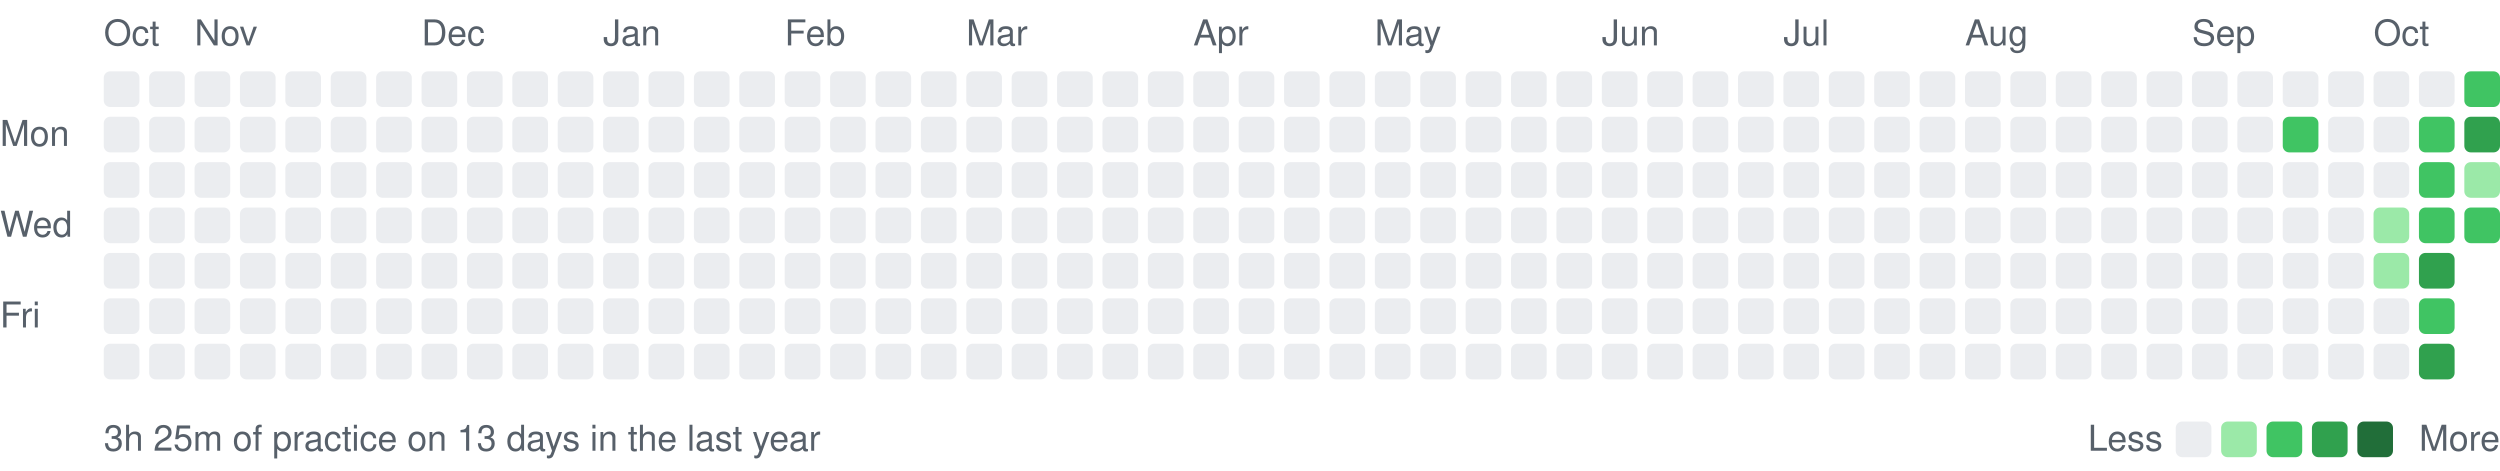
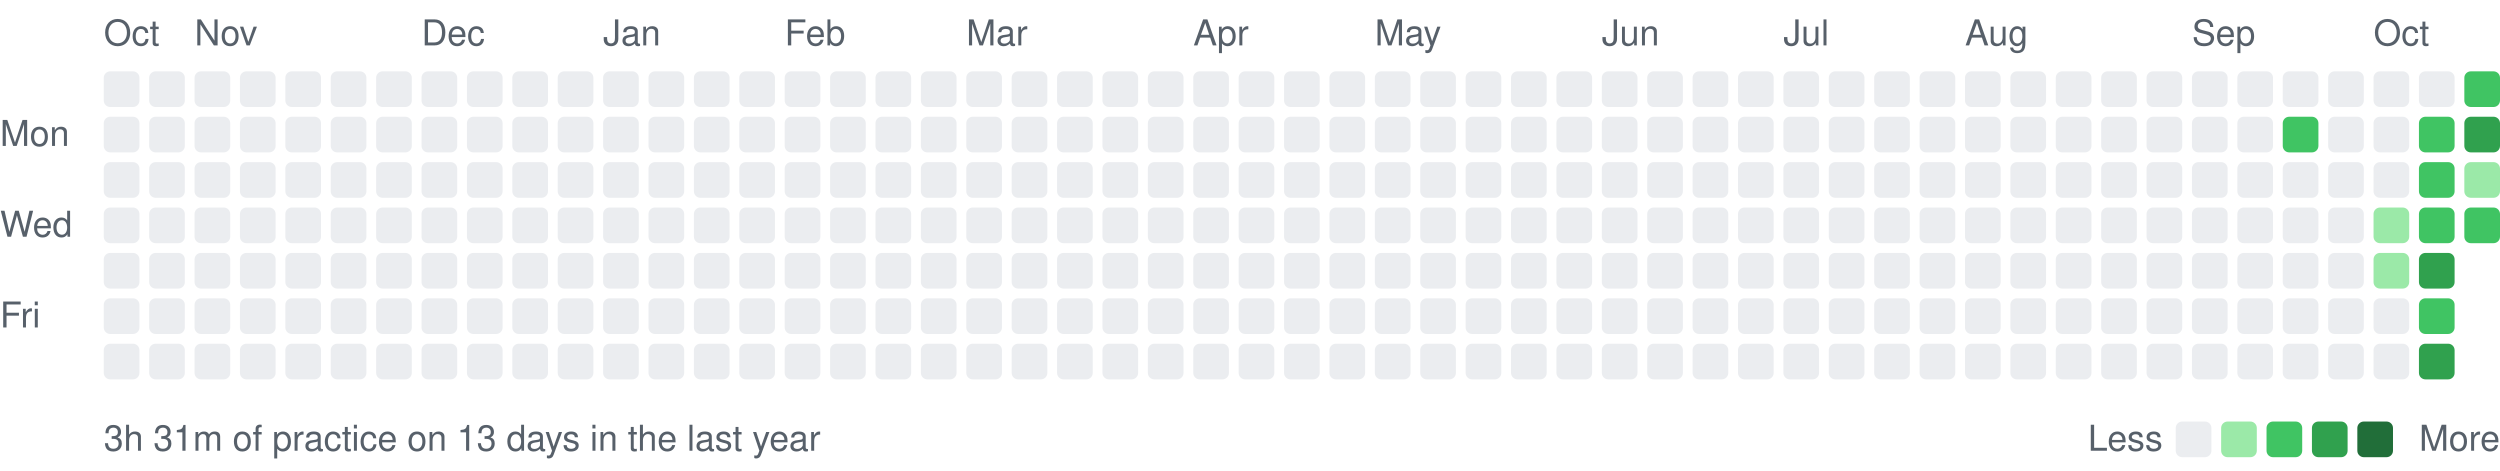
<svg xmlns="http://www.w3.org/2000/svg" width="771" height="145" viewBox="0 0 771 145" font-family="-apple-system, BlinkMacSystemFont, 'Segoe UI', Helvetica, Arial, sans-serif" font-size="11">
  <style>
.kc-t { fill: #57606a; }
.kc-h { fill: #24292f; }
.kc-g { stroke: #d0d7de; }
.kc-l0 { fill: #ebedf0; }
.kc-l1 { fill: #9be9a8; }
.kc-l2 { fill: #40c463; }
.kc-l3 { fill: #30a14e; }
.kc-l4 { fill: #216e39; }
.kc-line { stroke: #2da44e; }
.kc-dot { fill: #2da44e; }
@media (prefers-color-scheme: dark) {
:root:not([data-theme="light"]) .kc-t { fill: #8b949e; }
:root:not([data-theme="light"]) .kc-h { fill: #e6edf3; }
:root:not([data-theme="light"]) .kc-g { stroke: #30363d; }
:root:not([data-theme="light"]) .kc-l0 { fill: #262a31; }
:root:not([data-theme="light"]) .kc-l1 { fill: #0e4429; }
:root:not([data-theme="light"]) .kc-l2 { fill: #006d32; }
:root:not([data-theme="light"]) .kc-l3 { fill: #26a641; }
:root:not([data-theme="light"]) .kc-l4 { fill: #39d353; }
:root:not([data-theme="light"]) .kc-line { stroke: #3fb950; }
:root:not([data-theme="light"]) .kc-dot { fill: #3fb950; }
}
:root[data-theme="dark"] .kc-t { fill: #8b949e; }
:root[data-theme="dark"] .kc-h { fill: #e6edf3; }
:root[data-theme="dark"] .kc-g { stroke: #30363d; }
:root[data-theme="dark"] .kc-l0 { fill: #262a31; }
:root[data-theme="dark"] .kc-l1 { fill: #0e4429; }
:root[data-theme="dark"] .kc-l2 { fill: #006d32; }
:root[data-theme="dark"] .kc-l3 { fill: #26a641; }
:root[data-theme="dark"] .kc-l4 { fill: #39d353; }
:root[data-theme="dark"] .kc-line { stroke: #3fb950; }
:root[data-theme="dark"] .kc-dot { fill: #3fb950; }
</style>
  <text class="kc-t" x="32" y="14">Oct</text>
  <text class="kc-t" x="60" y="14">Nov</text>
  <text class="kc-t" x="130" y="14">Dec</text>
  <text class="kc-t" x="186" y="14">Jan</text>
  <text class="kc-t" x="242" y="14">Feb</text>
  <text class="kc-t" x="298" y="14">Mar</text>
  <text class="kc-t" x="368" y="14">Apr</text>
  <text class="kc-t" x="424" y="14">May</text>
  <text class="kc-t" x="494" y="14">Jun</text>
  <text class="kc-t" x="550" y="14">Jul</text>
  <text class="kc-t" x="606" y="14">Aug</text>
  <text class="kc-t" x="676" y="14">Sep</text>
  <text class="kc-t" x="732" y="14">Oct</text>
  <text class="kc-t" x="0" y="45">Mon</text>
  <text class="kc-t" x="0" y="73">Wed</text>
  <text class="kc-t" x="0" y="101">Fri</text>
  <rect class="kc-l0" x="32" y="22" width="11" height="11" rx="2" />
  <rect class="kc-l0" x="32" y="36" width="11" height="11" rx="2" />
  <rect class="kc-l0" x="32" y="50" width="11" height="11" rx="2" />
  <rect class="kc-l0" x="32" y="64" width="11" height="11" rx="2" />
  <rect class="kc-l0" x="32" y="78" width="11" height="11" rx="2" />
  <rect class="kc-l0" x="32" y="92" width="11" height="11" rx="2" />
  <rect class="kc-l0" x="32" y="106" width="11" height="11" rx="2" />
  <rect class="kc-l0" x="46" y="22" width="11" height="11" rx="2" />
  <rect class="kc-l0" x="46" y="36" width="11" height="11" rx="2" />
  <rect class="kc-l0" x="46" y="50" width="11" height="11" rx="2" />
  <rect class="kc-l0" x="46" y="64" width="11" height="11" rx="2" />
  <rect class="kc-l0" x="46" y="78" width="11" height="11" rx="2" />
  <rect class="kc-l0" x="46" y="92" width="11" height="11" rx="2" />
  <rect class="kc-l0" x="46" y="106" width="11" height="11" rx="2" />
  <rect class="kc-l0" x="60" y="22" width="11" height="11" rx="2" />
  <rect class="kc-l0" x="60" y="36" width="11" height="11" rx="2" />
  <rect class="kc-l0" x="60" y="50" width="11" height="11" rx="2" />
  <rect class="kc-l0" x="60" y="64" width="11" height="11" rx="2" />
  <rect class="kc-l0" x="60" y="78" width="11" height="11" rx="2" />
  <rect class="kc-l0" x="60" y="92" width="11" height="11" rx="2" />
  <rect class="kc-l0" x="60" y="106" width="11" height="11" rx="2" />
  <rect class="kc-l0" x="74" y="22" width="11" height="11" rx="2" />
  <rect class="kc-l0" x="74" y="36" width="11" height="11" rx="2" />
  <rect class="kc-l0" x="74" y="50" width="11" height="11" rx="2" />
  <rect class="kc-l0" x="74" y="64" width="11" height="11" rx="2" />
  <rect class="kc-l0" x="74" y="78" width="11" height="11" rx="2" />
  <rect class="kc-l0" x="74" y="92" width="11" height="11" rx="2" />
  <rect class="kc-l0" x="74" y="106" width="11" height="11" rx="2" />
  <rect class="kc-l0" x="88" y="22" width="11" height="11" rx="2" />
  <rect class="kc-l0" x="88" y="36" width="11" height="11" rx="2" />
  <rect class="kc-l0" x="88" y="50" width="11" height="11" rx="2" />
  <rect class="kc-l0" x="88" y="64" width="11" height="11" rx="2" />
  <rect class="kc-l0" x="88" y="78" width="11" height="11" rx="2" />
  <rect class="kc-l0" x="88" y="92" width="11" height="11" rx="2" />
  <rect class="kc-l0" x="88" y="106" width="11" height="11" rx="2" />
  <rect class="kc-l0" x="102" y="22" width="11" height="11" rx="2" />
  <rect class="kc-l0" x="102" y="36" width="11" height="11" rx="2" />
  <rect class="kc-l0" x="102" y="50" width="11" height="11" rx="2" />
  <rect class="kc-l0" x="102" y="64" width="11" height="11" rx="2" />
  <rect class="kc-l0" x="102" y="78" width="11" height="11" rx="2" />
  <rect class="kc-l0" x="102" y="92" width="11" height="11" rx="2" />
  <rect class="kc-l0" x="102" y="106" width="11" height="11" rx="2" />
  <rect class="kc-l0" x="116" y="22" width="11" height="11" rx="2" />
  <rect class="kc-l0" x="116" y="36" width="11" height="11" rx="2" />
  <rect class="kc-l0" x="116" y="50" width="11" height="11" rx="2" />
  <rect class="kc-l0" x="116" y="64" width="11" height="11" rx="2" />
  <rect class="kc-l0" x="116" y="78" width="11" height="11" rx="2" />
  <rect class="kc-l0" x="116" y="92" width="11" height="11" rx="2" />
  <rect class="kc-l0" x="116" y="106" width="11" height="11" rx="2" />
  <rect class="kc-l0" x="130" y="22" width="11" height="11" rx="2" />
  <rect class="kc-l0" x="130" y="36" width="11" height="11" rx="2" />
  <rect class="kc-l0" x="130" y="50" width="11" height="11" rx="2" />
  <rect class="kc-l0" x="130" y="64" width="11" height="11" rx="2" />
  <rect class="kc-l0" x="130" y="78" width="11" height="11" rx="2" />
  <rect class="kc-l0" x="130" y="92" width="11" height="11" rx="2" />
  <rect class="kc-l0" x="130" y="106" width="11" height="11" rx="2" />
  <rect class="kc-l0" x="144" y="22" width="11" height="11" rx="2" />
  <rect class="kc-l0" x="144" y="36" width="11" height="11" rx="2" />
  <rect class="kc-l0" x="144" y="50" width="11" height="11" rx="2" />
  <rect class="kc-l0" x="144" y="64" width="11" height="11" rx="2" />
  <rect class="kc-l0" x="144" y="78" width="11" height="11" rx="2" />
  <rect class="kc-l0" x="144" y="92" width="11" height="11" rx="2" />
  <rect class="kc-l0" x="144" y="106" width="11" height="11" rx="2" />
  <rect class="kc-l0" x="158" y="22" width="11" height="11" rx="2" />
  <rect class="kc-l0" x="158" y="36" width="11" height="11" rx="2" />
  <rect class="kc-l0" x="158" y="50" width="11" height="11" rx="2" />
  <rect class="kc-l0" x="158" y="64" width="11" height="11" rx="2" />
  <rect class="kc-l0" x="158" y="78" width="11" height="11" rx="2" />
  <rect class="kc-l0" x="158" y="92" width="11" height="11" rx="2" />
  <rect class="kc-l0" x="158" y="106" width="11" height="11" rx="2" />
  <rect class="kc-l0" x="172" y="22" width="11" height="11" rx="2" />
  <rect class="kc-l0" x="172" y="36" width="11" height="11" rx="2" />
  <rect class="kc-l0" x="172" y="50" width="11" height="11" rx="2" />
  <rect class="kc-l0" x="172" y="64" width="11" height="11" rx="2" />
  <rect class="kc-l0" x="172" y="78" width="11" height="11" rx="2" />
  <rect class="kc-l0" x="172" y="92" width="11" height="11" rx="2" />
  <rect class="kc-l0" x="172" y="106" width="11" height="11" rx="2" />
  <rect class="kc-l0" x="186" y="22" width="11" height="11" rx="2" />
  <rect class="kc-l0" x="186" y="36" width="11" height="11" rx="2" />
  <rect class="kc-l0" x="186" y="50" width="11" height="11" rx="2" />
  <rect class="kc-l0" x="186" y="64" width="11" height="11" rx="2" />
  <rect class="kc-l0" x="186" y="78" width="11" height="11" rx="2" />
  <rect class="kc-l0" x="186" y="92" width="11" height="11" rx="2" />
  <rect class="kc-l0" x="186" y="106" width="11" height="11" rx="2" />
  <rect class="kc-l0" x="200" y="22" width="11" height="11" rx="2" />
  <rect class="kc-l0" x="200" y="36" width="11" height="11" rx="2" />
  <rect class="kc-l0" x="200" y="50" width="11" height="11" rx="2" />
  <rect class="kc-l0" x="200" y="64" width="11" height="11" rx="2" />
  <rect class="kc-l0" x="200" y="78" width="11" height="11" rx="2" />
  <rect class="kc-l0" x="200" y="92" width="11" height="11" rx="2" />
  <rect class="kc-l0" x="200" y="106" width="11" height="11" rx="2" />
  <rect class="kc-l0" x="214" y="22" width="11" height="11" rx="2" />
  <rect class="kc-l0" x="214" y="36" width="11" height="11" rx="2" />
  <rect class="kc-l0" x="214" y="50" width="11" height="11" rx="2" />
  <rect class="kc-l0" x="214" y="64" width="11" height="11" rx="2" />
  <rect class="kc-l0" x="214" y="78" width="11" height="11" rx="2" />
  <rect class="kc-l0" x="214" y="92" width="11" height="11" rx="2" />
  <rect class="kc-l0" x="214" y="106" width="11" height="11" rx="2" />
  <rect class="kc-l0" x="228" y="22" width="11" height="11" rx="2" />
  <rect class="kc-l0" x="228" y="36" width="11" height="11" rx="2" />
  <rect class="kc-l0" x="228" y="50" width="11" height="11" rx="2" />
  <rect class="kc-l0" x="228" y="64" width="11" height="11" rx="2" />
  <rect class="kc-l0" x="228" y="78" width="11" height="11" rx="2" />
  <rect class="kc-l0" x="228" y="92" width="11" height="11" rx="2" />
  <rect class="kc-l0" x="228" y="106" width="11" height="11" rx="2" />
  <rect class="kc-l0" x="242" y="22" width="11" height="11" rx="2" />
  <rect class="kc-l0" x="242" y="36" width="11" height="11" rx="2" />
  <rect class="kc-l0" x="242" y="50" width="11" height="11" rx="2" />
  <rect class="kc-l0" x="242" y="64" width="11" height="11" rx="2" />
  <rect class="kc-l0" x="242" y="78" width="11" height="11" rx="2" />
  <rect class="kc-l0" x="242" y="92" width="11" height="11" rx="2" />
  <rect class="kc-l0" x="242" y="106" width="11" height="11" rx="2" />
  <rect class="kc-l0" x="256" y="22" width="11" height="11" rx="2" />
  <rect class="kc-l0" x="256" y="36" width="11" height="11" rx="2" />
  <rect class="kc-l0" x="256" y="50" width="11" height="11" rx="2" />
  <rect class="kc-l0" x="256" y="64" width="11" height="11" rx="2" />
  <rect class="kc-l0" x="256" y="78" width="11" height="11" rx="2" />
  <rect class="kc-l0" x="256" y="92" width="11" height="11" rx="2" />
  <rect class="kc-l0" x="256" y="106" width="11" height="11" rx="2" />
  <rect class="kc-l0" x="270" y="22" width="11" height="11" rx="2" />
  <rect class="kc-l0" x="270" y="36" width="11" height="11" rx="2" />
  <rect class="kc-l0" x="270" y="50" width="11" height="11" rx="2" />
  <rect class="kc-l0" x="270" y="64" width="11" height="11" rx="2" />
  <rect class="kc-l0" x="270" y="78" width="11" height="11" rx="2" />
  <rect class="kc-l0" x="270" y="92" width="11" height="11" rx="2" />
  <rect class="kc-l0" x="270" y="106" width="11" height="11" rx="2" />
  <rect class="kc-l0" x="284" y="22" width="11" height="11" rx="2" />
  <rect class="kc-l0" x="284" y="36" width="11" height="11" rx="2" />
  <rect class="kc-l0" x="284" y="50" width="11" height="11" rx="2" />
  <rect class="kc-l0" x="284" y="64" width="11" height="11" rx="2" />
  <rect class="kc-l0" x="284" y="78" width="11" height="11" rx="2" />
  <rect class="kc-l0" x="284" y="92" width="11" height="11" rx="2" />
  <rect class="kc-l0" x="284" y="106" width="11" height="11" rx="2" />
  <rect class="kc-l0" x="298" y="22" width="11" height="11" rx="2" />
  <rect class="kc-l0" x="298" y="36" width="11" height="11" rx="2" />
  <rect class="kc-l0" x="298" y="50" width="11" height="11" rx="2" />
  <rect class="kc-l0" x="298" y="64" width="11" height="11" rx="2" />
  <rect class="kc-l0" x="298" y="78" width="11" height="11" rx="2" />
  <rect class="kc-l0" x="298" y="92" width="11" height="11" rx="2" />
  <rect class="kc-l0" x="298" y="106" width="11" height="11" rx="2" />
  <rect class="kc-l0" x="312" y="22" width="11" height="11" rx="2" />
  <rect class="kc-l0" x="312" y="36" width="11" height="11" rx="2" />
  <rect class="kc-l0" x="312" y="50" width="11" height="11" rx="2" />
  <rect class="kc-l0" x="312" y="64" width="11" height="11" rx="2" />
  <rect class="kc-l0" x="312" y="78" width="11" height="11" rx="2" />
  <rect class="kc-l0" x="312" y="92" width="11" height="11" rx="2" />
  <rect class="kc-l0" x="312" y="106" width="11" height="11" rx="2" />
  <rect class="kc-l0" x="326" y="22" width="11" height="11" rx="2" />
  <rect class="kc-l0" x="326" y="36" width="11" height="11" rx="2" />
  <rect class="kc-l0" x="326" y="50" width="11" height="11" rx="2" />
  <rect class="kc-l0" x="326" y="64" width="11" height="11" rx="2" />
  <rect class="kc-l0" x="326" y="78" width="11" height="11" rx="2" />
  <rect class="kc-l0" x="326" y="92" width="11" height="11" rx="2" />
  <rect class="kc-l0" x="326" y="106" width="11" height="11" rx="2" />
  <rect class="kc-l0" x="340" y="22" width="11" height="11" rx="2" />
  <rect class="kc-l0" x="340" y="36" width="11" height="11" rx="2" />
  <rect class="kc-l0" x="340" y="50" width="11" height="11" rx="2" />
  <rect class="kc-l0" x="340" y="64" width="11" height="11" rx="2" />
  <rect class="kc-l0" x="340" y="78" width="11" height="11" rx="2" />
  <rect class="kc-l0" x="340" y="92" width="11" height="11" rx="2" />
  <rect class="kc-l0" x="340" y="106" width="11" height="11" rx="2" />
  <rect class="kc-l0" x="354" y="22" width="11" height="11" rx="2" />
  <rect class="kc-l0" x="354" y="36" width="11" height="11" rx="2" />
  <rect class="kc-l0" x="354" y="50" width="11" height="11" rx="2" />
  <rect class="kc-l0" x="354" y="64" width="11" height="11" rx="2" />
  <rect class="kc-l0" x="354" y="78" width="11" height="11" rx="2" />
  <rect class="kc-l0" x="354" y="92" width="11" height="11" rx="2" />
  <rect class="kc-l0" x="354" y="106" width="11" height="11" rx="2" />
  <rect class="kc-l0" x="368" y="22" width="11" height="11" rx="2" />
  <rect class="kc-l0" x="368" y="36" width="11" height="11" rx="2" />
  <rect class="kc-l0" x="368" y="50" width="11" height="11" rx="2" />
  <rect class="kc-l0" x="368" y="64" width="11" height="11" rx="2" />
  <rect class="kc-l0" x="368" y="78" width="11" height="11" rx="2" />
  <rect class="kc-l0" x="368" y="92" width="11" height="11" rx="2" />
  <rect class="kc-l0" x="368" y="106" width="11" height="11" rx="2" />
  <rect class="kc-l0" x="382" y="22" width="11" height="11" rx="2" />
  <rect class="kc-l0" x="382" y="36" width="11" height="11" rx="2" />
  <rect class="kc-l0" x="382" y="50" width="11" height="11" rx="2" />
  <rect class="kc-l0" x="382" y="64" width="11" height="11" rx="2" />
  <rect class="kc-l0" x="382" y="78" width="11" height="11" rx="2" />
  <rect class="kc-l0" x="382" y="92" width="11" height="11" rx="2" />
  <rect class="kc-l0" x="382" y="106" width="11" height="11" rx="2" />
  <rect class="kc-l0" x="396" y="22" width="11" height="11" rx="2" />
  <rect class="kc-l0" x="396" y="36" width="11" height="11" rx="2" />
  <rect class="kc-l0" x="396" y="50" width="11" height="11" rx="2" />
  <rect class="kc-l0" x="396" y="64" width="11" height="11" rx="2" />
  <rect class="kc-l0" x="396" y="78" width="11" height="11" rx="2" />
  <rect class="kc-l0" x="396" y="92" width="11" height="11" rx="2" />
  <rect class="kc-l0" x="396" y="106" width="11" height="11" rx="2" />
  <rect class="kc-l0" x="410" y="22" width="11" height="11" rx="2" />
  <rect class="kc-l0" x="410" y="36" width="11" height="11" rx="2" />
  <rect class="kc-l0" x="410" y="50" width="11" height="11" rx="2" />
  <rect class="kc-l0" x="410" y="64" width="11" height="11" rx="2" />
  <rect class="kc-l0" x="410" y="78" width="11" height="11" rx="2" />
  <rect class="kc-l0" x="410" y="92" width="11" height="11" rx="2" />
  <rect class="kc-l0" x="410" y="106" width="11" height="11" rx="2" />
  <rect class="kc-l0" x="424" y="22" width="11" height="11" rx="2" />
  <rect class="kc-l0" x="424" y="36" width="11" height="11" rx="2" />
  <rect class="kc-l0" x="424" y="50" width="11" height="11" rx="2" />
  <rect class="kc-l0" x="424" y="64" width="11" height="11" rx="2" />
  <rect class="kc-l0" x="424" y="78" width="11" height="11" rx="2" />
  <rect class="kc-l0" x="424" y="92" width="11" height="11" rx="2" />
  <rect class="kc-l0" x="424" y="106" width="11" height="11" rx="2" />
  <rect class="kc-l0" x="438" y="22" width="11" height="11" rx="2" />
  <rect class="kc-l0" x="438" y="36" width="11" height="11" rx="2" />
  <rect class="kc-l0" x="438" y="50" width="11" height="11" rx="2" />
  <rect class="kc-l0" x="438" y="64" width="11" height="11" rx="2" />
  <rect class="kc-l0" x="438" y="78" width="11" height="11" rx="2" />
  <rect class="kc-l0" x="438" y="92" width="11" height="11" rx="2" />
  <rect class="kc-l0" x="438" y="106" width="11" height="11" rx="2" />
  <rect class="kc-l0" x="452" y="22" width="11" height="11" rx="2" />
  <rect class="kc-l0" x="452" y="36" width="11" height="11" rx="2" />
  <rect class="kc-l0" x="452" y="50" width="11" height="11" rx="2" />
  <rect class="kc-l0" x="452" y="64" width="11" height="11" rx="2" />
  <rect class="kc-l0" x="452" y="78" width="11" height="11" rx="2" />
  <rect class="kc-l0" x="452" y="92" width="11" height="11" rx="2" />
  <rect class="kc-l0" x="452" y="106" width="11" height="11" rx="2" />
  <rect class="kc-l0" x="466" y="22" width="11" height="11" rx="2" />
  <rect class="kc-l0" x="466" y="36" width="11" height="11" rx="2" />
  <rect class="kc-l0" x="466" y="50" width="11" height="11" rx="2" />
  <rect class="kc-l0" x="466" y="64" width="11" height="11" rx="2" />
  <rect class="kc-l0" x="466" y="78" width="11" height="11" rx="2" />
  <rect class="kc-l0" x="466" y="92" width="11" height="11" rx="2" />
  <rect class="kc-l0" x="466" y="106" width="11" height="11" rx="2" />
  <rect class="kc-l0" x="480" y="22" width="11" height="11" rx="2" />
  <rect class="kc-l0" x="480" y="36" width="11" height="11" rx="2" />
  <rect class="kc-l0" x="480" y="50" width="11" height="11" rx="2" />
  <rect class="kc-l0" x="480" y="64" width="11" height="11" rx="2" />
  <rect class="kc-l0" x="480" y="78" width="11" height="11" rx="2" />
  <rect class="kc-l0" x="480" y="92" width="11" height="11" rx="2" />
  <rect class="kc-l0" x="480" y="106" width="11" height="11" rx="2" />
  <rect class="kc-l0" x="494" y="22" width="11" height="11" rx="2" />
  <rect class="kc-l0" x="494" y="36" width="11" height="11" rx="2" />
  <rect class="kc-l0" x="494" y="50" width="11" height="11" rx="2" />
  <rect class="kc-l0" x="494" y="64" width="11" height="11" rx="2" />
  <rect class="kc-l0" x="494" y="78" width="11" height="11" rx="2" />
  <rect class="kc-l0" x="494" y="92" width="11" height="11" rx="2" />
  <rect class="kc-l0" x="494" y="106" width="11" height="11" rx="2" />
  <rect class="kc-l0" x="508" y="22" width="11" height="11" rx="2" />
  <rect class="kc-l0" x="508" y="36" width="11" height="11" rx="2" />
  <rect class="kc-l0" x="508" y="50" width="11" height="11" rx="2" />
  <rect class="kc-l0" x="508" y="64" width="11" height="11" rx="2" />
  <rect class="kc-l0" x="508" y="78" width="11" height="11" rx="2" />
  <rect class="kc-l0" x="508" y="92" width="11" height="11" rx="2" />
  <rect class="kc-l0" x="508" y="106" width="11" height="11" rx="2" />
  <rect class="kc-l0" x="522" y="22" width="11" height="11" rx="2" />
  <rect class="kc-l0" x="522" y="36" width="11" height="11" rx="2" />
  <rect class="kc-l0" x="522" y="50" width="11" height="11" rx="2" />
  <rect class="kc-l0" x="522" y="64" width="11" height="11" rx="2" />
  <rect class="kc-l0" x="522" y="78" width="11" height="11" rx="2" />
  <rect class="kc-l0" x="522" y="92" width="11" height="11" rx="2" />
  <rect class="kc-l0" x="522" y="106" width="11" height="11" rx="2" />
  <rect class="kc-l0" x="536" y="22" width="11" height="11" rx="2" />
  <rect class="kc-l0" x="536" y="36" width="11" height="11" rx="2" />
  <rect class="kc-l0" x="536" y="50" width="11" height="11" rx="2" />
  <rect class="kc-l0" x="536" y="64" width="11" height="11" rx="2" />
  <rect class="kc-l0" x="536" y="78" width="11" height="11" rx="2" />
  <rect class="kc-l0" x="536" y="92" width="11" height="11" rx="2" />
  <rect class="kc-l0" x="536" y="106" width="11" height="11" rx="2" />
  <rect class="kc-l0" x="550" y="22" width="11" height="11" rx="2" />
  <rect class="kc-l0" x="550" y="36" width="11" height="11" rx="2" />
  <rect class="kc-l0" x="550" y="50" width="11" height="11" rx="2" />
  <rect class="kc-l0" x="550" y="64" width="11" height="11" rx="2" />
  <rect class="kc-l0" x="550" y="78" width="11" height="11" rx="2" />
  <rect class="kc-l0" x="550" y="92" width="11" height="11" rx="2" />
  <rect class="kc-l0" x="550" y="106" width="11" height="11" rx="2" />
  <rect class="kc-l0" x="564" y="22" width="11" height="11" rx="2" />
  <rect class="kc-l0" x="564" y="36" width="11" height="11" rx="2" />
  <rect class="kc-l0" x="564" y="50" width="11" height="11" rx="2" />
  <rect class="kc-l0" x="564" y="64" width="11" height="11" rx="2" />
  <rect class="kc-l0" x="564" y="78" width="11" height="11" rx="2" />
  <rect class="kc-l0" x="564" y="92" width="11" height="11" rx="2" />
  <rect class="kc-l0" x="564" y="106" width="11" height="11" rx="2" />
  <rect class="kc-l0" x="578" y="22" width="11" height="11" rx="2" />
  <rect class="kc-l0" x="578" y="36" width="11" height="11" rx="2" />
  <rect class="kc-l0" x="578" y="50" width="11" height="11" rx="2" />
  <rect class="kc-l0" x="578" y="64" width="11" height="11" rx="2" />
  <rect class="kc-l0" x="578" y="78" width="11" height="11" rx="2" />
  <rect class="kc-l0" x="578" y="92" width="11" height="11" rx="2" />
  <rect class="kc-l0" x="578" y="106" width="11" height="11" rx="2" />
  <rect class="kc-l0" x="592" y="22" width="11" height="11" rx="2" />
  <rect class="kc-l0" x="592" y="36" width="11" height="11" rx="2" />
  <rect class="kc-l0" x="592" y="50" width="11" height="11" rx="2" />
  <rect class="kc-l0" x="592" y="64" width="11" height="11" rx="2" />
  <rect class="kc-l0" x="592" y="78" width="11" height="11" rx="2" />
  <rect class="kc-l0" x="592" y="92" width="11" height="11" rx="2" />
  <rect class="kc-l0" x="592" y="106" width="11" height="11" rx="2" />
  <rect class="kc-l0" x="606" y="22" width="11" height="11" rx="2" />
  <rect class="kc-l0" x="606" y="36" width="11" height="11" rx="2" />
  <rect class="kc-l0" x="606" y="50" width="11" height="11" rx="2" />
  <rect class="kc-l0" x="606" y="64" width="11" height="11" rx="2" />
  <rect class="kc-l0" x="606" y="78" width="11" height="11" rx="2" />
  <rect class="kc-l0" x="606" y="92" width="11" height="11" rx="2" />
  <rect class="kc-l0" x="606" y="106" width="11" height="11" rx="2" />
  <rect class="kc-l0" x="620" y="22" width="11" height="11" rx="2" />
  <rect class="kc-l0" x="620" y="36" width="11" height="11" rx="2" />
  <rect class="kc-l0" x="620" y="50" width="11" height="11" rx="2" />
  <rect class="kc-l0" x="620" y="64" width="11" height="11" rx="2" />
  <rect class="kc-l0" x="620" y="78" width="11" height="11" rx="2" />
  <rect class="kc-l0" x="620" y="92" width="11" height="11" rx="2" />
  <rect class="kc-l0" x="620" y="106" width="11" height="11" rx="2" />
  <rect class="kc-l0" x="634" y="22" width="11" height="11" rx="2" />
  <rect class="kc-l0" x="634" y="36" width="11" height="11" rx="2" />
  <rect class="kc-l0" x="634" y="50" width="11" height="11" rx="2" />
  <rect class="kc-l0" x="634" y="64" width="11" height="11" rx="2" />
  <rect class="kc-l0" x="634" y="78" width="11" height="11" rx="2" />
  <rect class="kc-l0" x="634" y="92" width="11" height="11" rx="2" />
  <rect class="kc-l0" x="634" y="106" width="11" height="11" rx="2" />
  <rect class="kc-l0" x="648" y="22" width="11" height="11" rx="2" />
  <rect class="kc-l0" x="648" y="36" width="11" height="11" rx="2" />
  <rect class="kc-l0" x="648" y="50" width="11" height="11" rx="2" />
  <rect class="kc-l0" x="648" y="64" width="11" height="11" rx="2" />
  <rect class="kc-l0" x="648" y="78" width="11" height="11" rx="2" />
  <rect class="kc-l0" x="648" y="92" width="11" height="11" rx="2" />
  <rect class="kc-l0" x="648" y="106" width="11" height="11" rx="2" />
  <rect class="kc-l0" x="662" y="22" width="11" height="11" rx="2" />
  <rect class="kc-l0" x="662" y="36" width="11" height="11" rx="2" />
  <rect class="kc-l0" x="662" y="50" width="11" height="11" rx="2" />
  <rect class="kc-l0" x="662" y="64" width="11" height="11" rx="2" />
  <rect class="kc-l0" x="662" y="78" width="11" height="11" rx="2" />
  <rect class="kc-l0" x="662" y="92" width="11" height="11" rx="2" />
  <rect class="kc-l0" x="662" y="106" width="11" height="11" rx="2" />
  <rect class="kc-l0" x="676" y="22" width="11" height="11" rx="2" />
  <rect class="kc-l0" x="676" y="36" width="11" height="11" rx="2" />
  <rect class="kc-l0" x="676" y="50" width="11" height="11" rx="2" />
  <rect class="kc-l0" x="676" y="64" width="11" height="11" rx="2" />
  <rect class="kc-l0" x="676" y="78" width="11" height="11" rx="2" />
  <rect class="kc-l0" x="676" y="92" width="11" height="11" rx="2" />
  <rect class="kc-l0" x="676" y="106" width="11" height="11" rx="2" />
  <rect class="kc-l0" x="690" y="22" width="11" height="11" rx="2" />
  <rect class="kc-l0" x="690" y="36" width="11" height="11" rx="2" />
  <rect class="kc-l0" x="690" y="50" width="11" height="11" rx="2" />
  <rect class="kc-l0" x="690" y="64" width="11" height="11" rx="2" />
  <rect class="kc-l0" x="690" y="78" width="11" height="11" rx="2" />
  <rect class="kc-l0" x="690" y="92" width="11" height="11" rx="2" />
  <rect class="kc-l0" x="690" y="106" width="11" height="11" rx="2" />
  <rect class="kc-l0" x="704" y="22" width="11" height="11" rx="2" />
  <rect class="kc-l2" x="704" y="36" width="11" height="11" rx="2" />
  <rect class="kc-l0" x="704" y="50" width="11" height="11" rx="2" />
  <rect class="kc-l0" x="704" y="64" width="11" height="11" rx="2" />
  <rect class="kc-l0" x="704" y="78" width="11" height="11" rx="2" />
  <rect class="kc-l0" x="704" y="92" width="11" height="11" rx="2" />
  <rect class="kc-l0" x="704" y="106" width="11" height="11" rx="2" />
  <rect class="kc-l0" x="718" y="22" width="11" height="11" rx="2" />
  <rect class="kc-l0" x="718" y="36" width="11" height="11" rx="2" />
  <rect class="kc-l0" x="718" y="50" width="11" height="11" rx="2" />
  <rect class="kc-l0" x="718" y="64" width="11" height="11" rx="2" />
  <rect class="kc-l0" x="718" y="78" width="11" height="11" rx="2" />
  <rect class="kc-l0" x="718" y="92" width="11" height="11" rx="2" />
  <rect class="kc-l0" x="718" y="106" width="11" height="11" rx="2" />
  <rect class="kc-l0" x="732" y="22" width="11" height="11" rx="2" />
  <rect class="kc-l0" x="732" y="36" width="11" height="11" rx="2" />
  <rect class="kc-l0" x="732" y="50" width="11" height="11" rx="2" />
  <rect class="kc-l1" x="732" y="64" width="11" height="11" rx="2" />
  <rect class="kc-l1" x="732" y="78" width="11" height="11" rx="2" />
  <rect class="kc-l0" x="732" y="92" width="11" height="11" rx="2" />
  <rect class="kc-l0" x="732" y="106" width="11" height="11" rx="2" />
  <rect class="kc-l0" x="746" y="22" width="11" height="11" rx="2" />
  <rect class="kc-l2" x="746" y="36" width="11" height="11" rx="2" />
  <rect class="kc-l2" x="746" y="50" width="11" height="11" rx="2" />
  <rect class="kc-l2" x="746" y="64" width="11" height="11" rx="2" />
  <rect class="kc-l3" x="746" y="78" width="11" height="11" rx="2" />
  <rect class="kc-l2" x="746" y="92" width="11" height="11" rx="2" />
  <rect class="kc-l3" x="746" y="106" width="11" height="11" rx="2" />
  <rect class="kc-l2" x="760" y="22" width="11" height="11" rx="2" />
  <rect class="kc-l3" x="760" y="36" width="11" height="11" rx="2" />
  <rect class="kc-l1" x="760" y="50" width="11" height="11" rx="2" />
  <rect class="kc-l2" x="760" y="64" width="11" height="11" rx="2" />
-   <text class="kc-t" x="32" y="139">3h 25m of practice on 13 days in the last year</text>
+   <text class="kc-t" x="32" y="139">3h 31m of practice on 13 days in the last year</text>
  <text class="kc-t" x="667" y="139" text-anchor="end">Less</text>
  <rect class="kc-l0" x="671" y="130" width="11" height="11" rx="2" />
  <rect class="kc-l1" x="685" y="130" width="11" height="11" rx="2" />
  <rect class="kc-l2" x="699" y="130" width="11" height="11" rx="2" />
  <rect class="kc-l3" x="713" y="130" width="11" height="11" rx="2" />
  <rect class="kc-l4" x="727" y="130" width="11" height="11" rx="2" />
  <text class="kc-t" x="771" y="139" text-anchor="end">More</text>
</svg>
